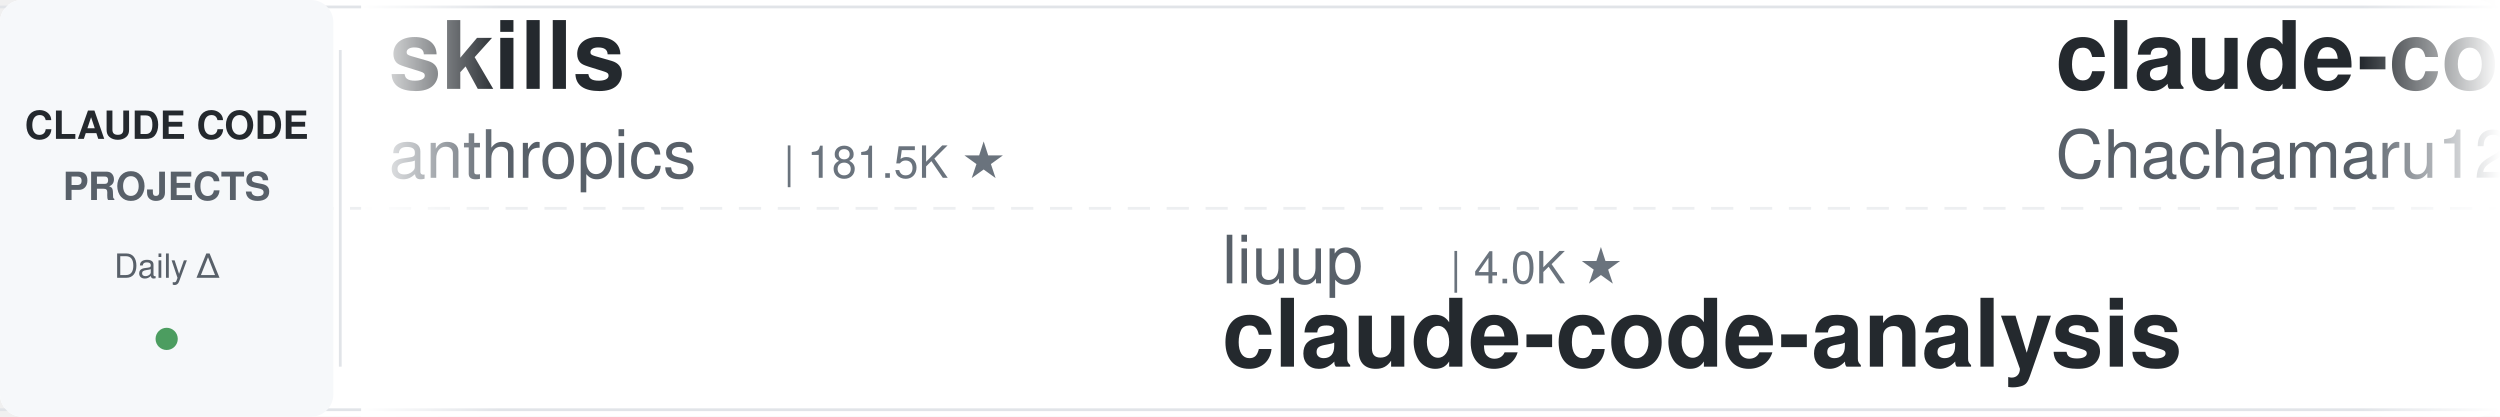
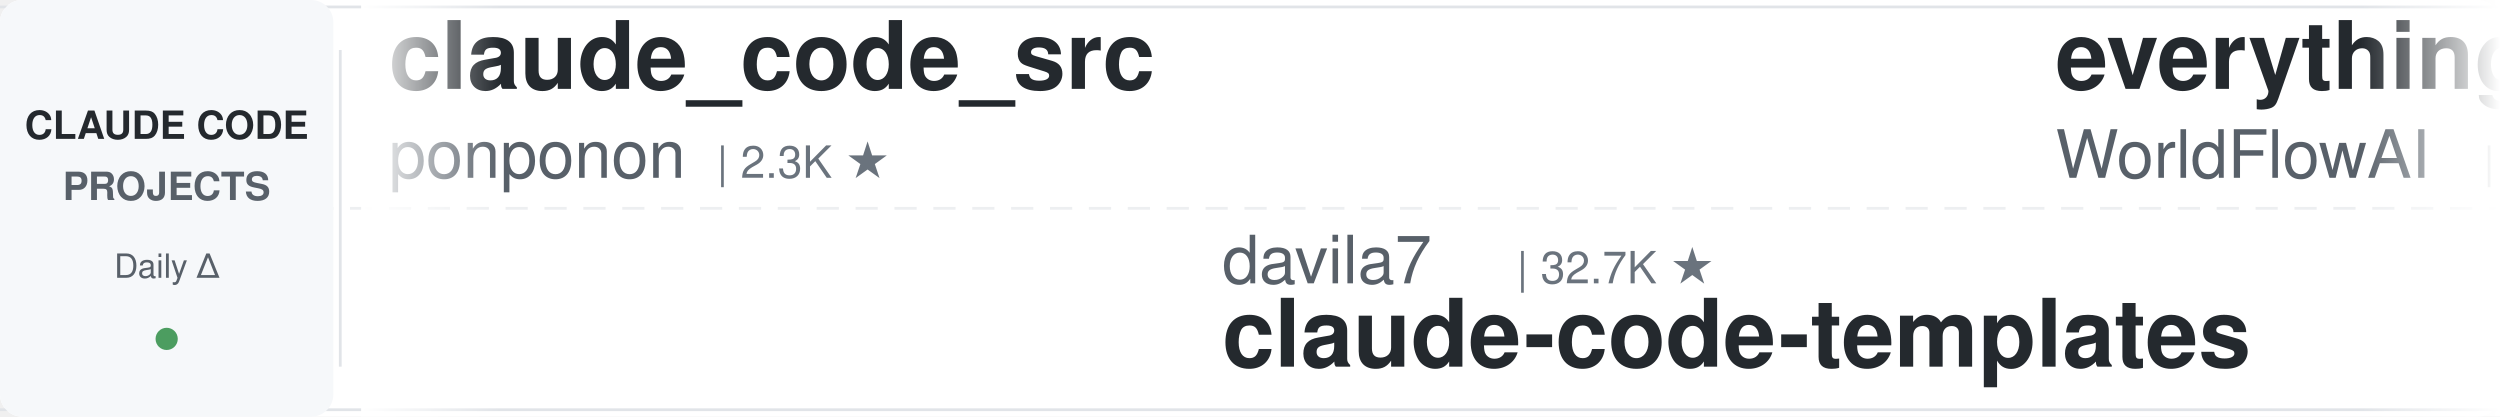
<svg xmlns="http://www.w3.org/2000/svg" width="900" height="150">
  <defs>
    <linearGradient id="leftFade" x1="0%" y1="0%" x2="100%" y2="0%">
      <stop offset="0%" style="stop-color:#ffffff;stop-opacity:1" />
      <stop offset="100%" style="stop-color:#ffffff;stop-opacity:0" />
    </linearGradient>
    <linearGradient id="rightFade" x1="0%" y1="0%" x2="100%" y2="0%">
      <stop offset="0%" style="stop-color:#ffffff;stop-opacity:0" />
      <stop offset="100%" style="stop-color:#ffffff;stop-opacity:1" />
    </linearGradient>
  </defs>
  <rect width="900" height="150" fill="#ffffff" rx="8" />
  <rect x="0" y="2" width="900" height="1" fill="#e1e4e8" />
  <rect x="0" y="147" width="900" height="1" fill="#e1e4e8" />
  <line x1="0" y1="75" x2="900" y2="75" stroke="#e1e4e8" stroke-width="1" stroke-dasharray="8 6" opacity="0.6" />
  <rect x="0" y="0" width="120" height="150" fill="#f6f8fa" rx="8" />
  <text x="60" y="50" font-family="-apple-system, BlinkMacSystemFont, 'Segoe UI', Helvetica, Arial, sans-serif" font-size="14" font-weight="600" fill="#24292e" text-anchor="middle">CLAUDE CODE</text>
  <text x="60" y="72" font-family="-apple-system, BlinkMacSystemFont, 'Segoe UI', Helvetica, Arial, sans-serif" font-size="14" font-weight="600" fill="#586069" text-anchor="middle">PROJECTS</text>
  <text x="60" y="100" font-family="-apple-system, BlinkMacSystemFont, 'Segoe UI', Helvetica, Arial, sans-serif" font-size="12" font-weight="500" fill="#586069" text-anchor="middle">Daily Δ</text>
  <circle cx="60" cy="122" r="4" fill="#22863a" opacity="0.8" />
  <rect x="122" y="18" width="1" height="114" fill="#e1e4e8" />
  <clipPath id="tickerClip">
    <rect x="130" y="0" width="770" height="150" />
  </clipPath>
  <g clip-path="url(#tickerClip)">
    <g id="tickerItems">
      <animateTransform attributeName="transform" attributeType="XML" type="translate" from="0 0" to="-3000 0" dur="54s" repeatCount="indefinite" />
      <g transform="translate(0, 0)">
-         <text x="140" y="32" font-family="-apple-system, BlinkMacSystemFont, 'Segoe UI', Helvetica, Arial, sans-serif" font-size="34" font-weight="600" fill="#24292e">skills</text>
-         <text x="140" y="64" font-family="-apple-system, BlinkMacSystemFont, 'Segoe UI', Helvetica, Arial, sans-serif" font-size="24" font-weight="400" fill="#586069">anthropics</text>
-         <text x="282" y="64" font-family="-apple-system, BlinkMacSystemFont, 'Segoe UI', Helvetica, Arial, sans-serif" font-size="16" font-weight="500" fill="#6a737d">| 181.5K ★</text>
+         <text x="140" y="32" font-family="-apple-system, BlinkMacSystemFont, 'Segoe UI', Helvetica, Arial, sans-serif" font-size="34" font-weight="600" fill="#24292e">claude_code_src</text>
+         <text x="140" y="64" font-family="-apple-system, BlinkMacSystemFont, 'Segoe UI', Helvetica, Arial, sans-serif" font-size="24" font-weight="400" fill="#586069">ponponon</text>
+         <text x="258" y="64" font-family="-apple-system, BlinkMacSystemFont, 'Segoe UI', Helvetica, Arial, sans-serif" font-size="16" font-weight="500" fill="#6a737d">| 2.3K ★</text>
      </g>
      <g transform="translate(300, 0)">
-         <text x="140" y="102" font-family="-apple-system, BlinkMacSystemFont, 'Segoe UI', Helvetica, Arial, sans-serif" font-size="24" font-weight="400" fill="#586069">liuup</text>
-         <text x="222" y="102" font-family="-apple-system, BlinkMacSystemFont, 'Segoe UI', Helvetica, Arial, sans-serif" font-size="16" font-weight="500" fill="#6a737d">| 4.0K ★</text>
-         <text x="140" y="132" font-family="-apple-system, BlinkMacSystemFont, 'Segoe UI', Helvetica, Arial, sans-serif" font-size="34" font-weight="600" fill="#24292e">claude-code-analysis</text>
+         <text x="140" y="102" font-family="-apple-system, BlinkMacSystemFont, 'Segoe UI', Helvetica, Arial, sans-serif" font-size="24" font-weight="400" fill="#586069">davila7</text>
+         <text x="246" y="102" font-family="-apple-system, BlinkMacSystemFont, 'Segoe UI', Helvetica, Arial, sans-serif" font-size="16" font-weight="500" fill="#6a737d">| 32.7K ★</text>
+         <text x="140" y="132" font-family="-apple-system, BlinkMacSystemFont, 'Segoe UI', Helvetica, Arial, sans-serif" font-size="34" font-weight="600" fill="#24292e">claude-code-templates</text>
      </g>
      <g transform="translate(600, 0)">
-         <text x="140" y="32" font-family="-apple-system, BlinkMacSystemFont, 'Segoe UI', Helvetica, Arial, sans-serif" font-size="34" font-weight="600" fill="#24292e">claude-code-harness</text>
-         <text x="140" y="64" font-family="-apple-system, BlinkMacSystemFont, 'Segoe UI', Helvetica, Arial, sans-serif" font-size="24" font-weight="400" fill="#586069">Chachamaru127</text>
-         <text x="318" y="64" font-family="-apple-system, BlinkMacSystemFont, 'Segoe UI', Helvetica, Arial, sans-serif" font-size="16" font-weight="500" fill="#6a737d">| 3.2K ★</text>
+         <text x="140" y="32" font-family="-apple-system, BlinkMacSystemFont, 'Segoe UI', Helvetica, Arial, sans-serif" font-size="34" font-weight="600" fill="#24292e">everything-claude-code</text>
+         <text x="140" y="64" font-family="-apple-system, BlinkMacSystemFont, 'Segoe UI', Helvetica, Arial, sans-serif" font-size="24" font-weight="400" fill="#586069">WorldFlowAI</text>
+         <text x="294" y="64" font-family="-apple-system, BlinkMacSystemFont, 'Segoe UI', Helvetica, Arial, sans-serif" font-size="16" font-weight="500" fill="#6a737d">| 4.8K ★</text>
      </g>
      <g transform="translate(900, 0)">
-         <text x="140" y="102" font-family="-apple-system, BlinkMacSystemFont, 'Segoe UI', Helvetica, Arial, sans-serif" font-size="24" font-weight="400" fill="#586069">asgeirtj</text>
-         <text x="258" y="102" font-family="-apple-system, BlinkMacSystemFont, 'Segoe UI', Helvetica, Arial, sans-serif" font-size="16" font-weight="500" fill="#6a737d">| 69.7K ★</text>
-         <text x="140" y="132" font-family="-apple-system, BlinkMacSystemFont, 'Segoe UI', Helvetica, Arial, sans-serif" font-size="34" font-weight="600" fill="#24292e">system_prompts_leaks</text>
+         <text x="140" y="102" font-family="-apple-system, BlinkMacSystemFont, 'Segoe UI', Helvetica, Arial, sans-serif" font-size="24" font-weight="400" fill="#586069">Yuyz0112</text>
+         <text x="258" y="102" font-family="-apple-system, BlinkMacSystemFont, 'Segoe UI', Helvetica, Arial, sans-serif" font-size="16" font-weight="500" fill="#6a737d">| 2.4K ★</text>
+         <text x="140" y="132" font-family="-apple-system, BlinkMacSystemFont, 'Segoe UI', Helvetica, Arial, sans-serif" font-size="34" font-weight="600" fill="#24292e">claude-code-reverse</text>
      </g>
      <g transform="translate(1200, 0)">
-         <text x="140" y="32" font-family="-apple-system, BlinkMacSystemFont, 'Segoe UI', Helvetica, Arial, sans-serif" font-size="34" font-weight="600" fill="#24292e">claude-code-base-action</text>
-         <text x="140" y="64" font-family="-apple-system, BlinkMacSystemFont, 'Segoe UI', Helvetica, Arial, sans-serif" font-size="24" font-weight="400" fill="#586069">anthropics</text>
-         <text x="282" y="64" font-family="-apple-system, BlinkMacSystemFont, 'Segoe UI', Helvetica, Arial, sans-serif" font-size="16" font-weight="500" fill="#6a737d">| 1.0K ★</text>
+         <text x="140" y="32" font-family="-apple-system, BlinkMacSystemFont, 'Segoe UI', Helvetica, Arial, sans-serif" font-size="34" font-weight="600" fill="#24292e">awesome-claude-code-suba...</text>
+         <text x="140" y="64" font-family="-apple-system, BlinkMacSystemFont, 'Segoe UI', Helvetica, Arial, sans-serif" font-size="24" font-weight="400" fill="#586069">VoltAgent</text>
+         <text x="270" y="64" font-family="-apple-system, BlinkMacSystemFont, 'Segoe UI', Helvetica, Arial, sans-serif" font-size="16" font-weight="500" fill="#6a737d">| 25.8K ★</text>
      </g>
      <g transform="translate(1500, 0)">
-         <text x="140" y="102" font-family="-apple-system, BlinkMacSystemFont, 'Segoe UI', Helvetica, Arial, sans-serif" font-size="24" font-weight="400" fill="#586069">Alishahryar1</text>
-         <text x="306" y="102" font-family="-apple-system, BlinkMacSystemFont, 'Segoe UI', Helvetica, Arial, sans-serif" font-size="16" font-weight="500" fill="#6a737d">| 60.9K ★</text>
-         <text x="140" y="132" font-family="-apple-system, BlinkMacSystemFont, 'Segoe UI', Helvetica, Arial, sans-serif" font-size="34" font-weight="600" fill="#24292e">free-claude-code</text>
+         <text x="140" y="102" font-family="-apple-system, BlinkMacSystemFont, 'Segoe UI', Helvetica, Arial, sans-serif" font-size="24" font-weight="400" fill="#586069">ykdojo</text>
+         <text x="234" y="102" font-family="-apple-system, BlinkMacSystemFont, 'Segoe UI', Helvetica, Arial, sans-serif" font-size="16" font-weight="500" fill="#6a737d">| 10.2K ★</text>
+         <text x="140" y="132" font-family="-apple-system, BlinkMacSystemFont, 'Segoe UI', Helvetica, Arial, sans-serif" font-size="34" font-weight="600" fill="#24292e">claude-code-tips</text>
      </g>
      <g transform="translate(1800, 0)">
-         <text x="140" y="32" font-family="-apple-system, BlinkMacSystemFont, 'Segoe UI', Helvetica, Arial, sans-serif" font-size="34" font-weight="600" fill="#24292e">claude-code-settings</text>
-         <text x="140" y="64" font-family="-apple-system, BlinkMacSystemFont, 'Segoe UI', Helvetica, Arial, sans-serif" font-size="24" font-weight="400" fill="#586069">feiskyer</text>
-         <text x="258" y="64" font-family="-apple-system, BlinkMacSystemFont, 'Segoe UI', Helvetica, Arial, sans-serif" font-size="16" font-weight="500" fill="#6a737d">| 1.7K ★</text>
+         <text x="140" y="32" font-family="-apple-system, BlinkMacSystemFont, 'Segoe UI', Helvetica, Arial, sans-serif" font-size="34" font-weight="600" fill="#24292e">how-claude-code-works</text>
+         <text x="140" y="64" font-family="-apple-system, BlinkMacSystemFont, 'Segoe UI', Helvetica, Arial, sans-serif" font-size="24" font-weight="400" fill="#586069">Windy3f3f3f3f</text>
+         <text x="318" y="64" font-family="-apple-system, BlinkMacSystemFont, 'Segoe UI', Helvetica, Arial, sans-serif" font-size="16" font-weight="500" fill="#6a737d">| 3.7K ★</text>
      </g>
      <g transform="translate(2100, 0)">
-         <text x="140" y="102" font-family="-apple-system, BlinkMacSystemFont, 'Segoe UI', Helvetica, Arial, sans-serif" font-size="24" font-weight="400" fill="#586069">anthropics</text>
-         <text x="282" y="102" font-family="-apple-system, BlinkMacSystemFont, 'Segoe UI', Helvetica, Arial, sans-serif" font-size="16" font-weight="500" fill="#6a737d">| 6.4K ★</text>
-         <text x="140" y="132" font-family="-apple-system, BlinkMacSystemFont, 'Segoe UI', Helvetica, Arial, sans-serif" font-size="34" font-weight="600" fill="#24292e">claude-code-security-rev...</text>
+         <text x="140" y="102" font-family="-apple-system, BlinkMacSystemFont, 'Segoe UI', Helvetica, Arial, sans-serif" font-size="24" font-weight="400" fill="#586069">overwirehq</text>
+         <text x="282" y="102" font-family="-apple-system, BlinkMacSystemFont, 'Segoe UI', Helvetica, Arial, sans-serif" font-size="16" font-weight="500" fill="#6a737d">| 2.8K ★</text>
+         <text x="140" y="132" font-family="-apple-system, BlinkMacSystemFont, 'Segoe UI', Helvetica, Arial, sans-serif" font-size="34" font-weight="600" fill="#24292e">claude-code-telegram</text>
      </g>
      <g transform="translate(2400, 0)">
-         <text x="140" y="32" font-family="-apple-system, BlinkMacSystemFont, 'Segoe UI', Helvetica, Arial, sans-serif" font-size="34" font-weight="600" fill="#24292e">my-claude-code-setup</text>
-         <text x="140" y="64" font-family="-apple-system, BlinkMacSystemFont, 'Segoe UI', Helvetica, Arial, sans-serif" font-size="24" font-weight="400" fill="#586069">centminmod</text>
-         <text x="282" y="64" font-family="-apple-system, BlinkMacSystemFont, 'Segoe UI', Helvetica, Arial, sans-serif" font-size="16" font-weight="500" fill="#6a737d">| 2.7K ★</text>
+         <text x="140" y="32" font-family="-apple-system, BlinkMacSystemFont, 'Segoe UI', Helvetica, Arial, sans-serif" font-size="34" font-weight="600" fill="#24292e">claude-code-analysis</text>
+         <text x="140" y="64" font-family="-apple-system, BlinkMacSystemFont, 'Segoe UI', Helvetica, Arial, sans-serif" font-size="24" font-weight="400" fill="#586069">liuup</text>
+         <text x="222" y="64" font-family="-apple-system, BlinkMacSystemFont, 'Segoe UI', Helvetica, Arial, sans-serif" font-size="16" font-weight="500" fill="#6a737d">| 4.0K ★</text>
      </g>
      <g transform="translate(2700, 0)">
-         <text x="140" y="102" font-family="-apple-system, BlinkMacSystemFont, 'Segoe UI', Helvetica, Arial, sans-serif" font-size="24" font-weight="400" fill="#586069">frankbria</text>
-         <text x="270" y="102" font-family="-apple-system, BlinkMacSystemFont, 'Segoe UI', Helvetica, Arial, sans-serif" font-size="16" font-weight="500" fill="#6a737d">| 9.7K ★</text>
-         <text x="140" y="132" font-family="-apple-system, BlinkMacSystemFont, 'Segoe UI', Helvetica, Arial, sans-serif" font-size="34" font-weight="600" fill="#24292e">ralph-claude-code</text>
+         <text x="140" y="102" font-family="-apple-system, BlinkMacSystemFont, 'Segoe UI', Helvetica, Arial, sans-serif" font-size="24" font-weight="400" fill="#586069">ccplugins</text>
+         <text x="270" y="102" font-family="-apple-system, BlinkMacSystemFont, 'Segoe UI', Helvetica, Arial, sans-serif" font-size="16" font-weight="500" fill="#6a737d">| 974 ★</text>
+         <text x="140" y="132" font-family="-apple-system, BlinkMacSystemFont, 'Segoe UI', Helvetica, Arial, sans-serif" font-size="34" font-weight="600" fill="#24292e">awesome-claude-code-plug...</text>
      </g>
      <g transform="translate(3000, 0)">
-         <text x="140" y="32" font-family="-apple-system, BlinkMacSystemFont, 'Segoe UI', Helvetica, Arial, sans-serif" font-size="34" font-weight="600" fill="#24292e">skills</text>
-         <text x="140" y="64" font-family="-apple-system, BlinkMacSystemFont, 'Segoe UI', Helvetica, Arial, sans-serif" font-size="24" font-weight="400" fill="#586069">anthropics</text>
-         <text x="282" y="64" font-family="-apple-system, BlinkMacSystemFont, 'Segoe UI', Helvetica, Arial, sans-serif" font-size="16" font-weight="500" fill="#6a737d">| 181.5K ★</text>
+         <text x="140" y="32" font-family="-apple-system, BlinkMacSystemFont, 'Segoe UI', Helvetica, Arial, sans-serif" font-size="34" font-weight="600" fill="#24292e">claude_code_src</text>
+         <text x="140" y="64" font-family="-apple-system, BlinkMacSystemFont, 'Segoe UI', Helvetica, Arial, sans-serif" font-size="24" font-weight="400" fill="#586069">ponponon</text>
+         <text x="258" y="64" font-family="-apple-system, BlinkMacSystemFont, 'Segoe UI', Helvetica, Arial, sans-serif" font-size="16" font-weight="500" fill="#6a737d">| 2.3K ★</text>
      </g>
      <g transform="translate(3300, 0)">
-         <text x="140" y="102" font-family="-apple-system, BlinkMacSystemFont, 'Segoe UI', Helvetica, Arial, sans-serif" font-size="24" font-weight="400" fill="#586069">liuup</text>
-         <text x="222" y="102" font-family="-apple-system, BlinkMacSystemFont, 'Segoe UI', Helvetica, Arial, sans-serif" font-size="16" font-weight="500" fill="#6a737d">| 4.0K ★</text>
-         <text x="140" y="132" font-family="-apple-system, BlinkMacSystemFont, 'Segoe UI', Helvetica, Arial, sans-serif" font-size="34" font-weight="600" fill="#24292e">claude-code-analysis</text>
+         <text x="140" y="102" font-family="-apple-system, BlinkMacSystemFont, 'Segoe UI', Helvetica, Arial, sans-serif" font-size="24" font-weight="400" fill="#586069">davila7</text>
+         <text x="246" y="102" font-family="-apple-system, BlinkMacSystemFont, 'Segoe UI', Helvetica, Arial, sans-serif" font-size="16" font-weight="500" fill="#6a737d">| 32.7K ★</text>
+         <text x="140" y="132" font-family="-apple-system, BlinkMacSystemFont, 'Segoe UI', Helvetica, Arial, sans-serif" font-size="34" font-weight="600" fill="#24292e">claude-code-templates</text>
      </g>
      <g transform="translate(3600, 0)">
-         <text x="140" y="32" font-family="-apple-system, BlinkMacSystemFont, 'Segoe UI', Helvetica, Arial, sans-serif" font-size="34" font-weight="600" fill="#24292e">claude-code-harness</text>
-         <text x="140" y="64" font-family="-apple-system, BlinkMacSystemFont, 'Segoe UI', Helvetica, Arial, sans-serif" font-size="24" font-weight="400" fill="#586069">Chachamaru127</text>
-         <text x="318" y="64" font-family="-apple-system, BlinkMacSystemFont, 'Segoe UI', Helvetica, Arial, sans-serif" font-size="16" font-weight="500" fill="#6a737d">| 3.2K ★</text>
+         <text x="140" y="32" font-family="-apple-system, BlinkMacSystemFont, 'Segoe UI', Helvetica, Arial, sans-serif" font-size="34" font-weight="600" fill="#24292e">everything-claude-code</text>
+         <text x="140" y="64" font-family="-apple-system, BlinkMacSystemFont, 'Segoe UI', Helvetica, Arial, sans-serif" font-size="24" font-weight="400" fill="#586069">WorldFlowAI</text>
+         <text x="294" y="64" font-family="-apple-system, BlinkMacSystemFont, 'Segoe UI', Helvetica, Arial, sans-serif" font-size="16" font-weight="500" fill="#6a737d">| 4.8K ★</text>
      </g>
      <g transform="translate(3900, 0)">
-         <text x="140" y="102" font-family="-apple-system, BlinkMacSystemFont, 'Segoe UI', Helvetica, Arial, sans-serif" font-size="24" font-weight="400" fill="#586069">asgeirtj</text>
-         <text x="258" y="102" font-family="-apple-system, BlinkMacSystemFont, 'Segoe UI', Helvetica, Arial, sans-serif" font-size="16" font-weight="500" fill="#6a737d">| 69.7K ★</text>
-         <text x="140" y="132" font-family="-apple-system, BlinkMacSystemFont, 'Segoe UI', Helvetica, Arial, sans-serif" font-size="34" font-weight="600" fill="#24292e">system_prompts_leaks</text>
+         <text x="140" y="102" font-family="-apple-system, BlinkMacSystemFont, 'Segoe UI', Helvetica, Arial, sans-serif" font-size="24" font-weight="400" fill="#586069">Yuyz0112</text>
+         <text x="258" y="102" font-family="-apple-system, BlinkMacSystemFont, 'Segoe UI', Helvetica, Arial, sans-serif" font-size="16" font-weight="500" fill="#6a737d">| 2.4K ★</text>
+         <text x="140" y="132" font-family="-apple-system, BlinkMacSystemFont, 'Segoe UI', Helvetica, Arial, sans-serif" font-size="34" font-weight="600" fill="#24292e">claude-code-reverse</text>
      </g>
    </g>
  </g>
  <rect x="130" y="0" width="50" height="150" fill="url(#leftFade)" />
  <rect x="850" y="0" width="50" height="150" fill="url(#rightFade)" />
</svg>
